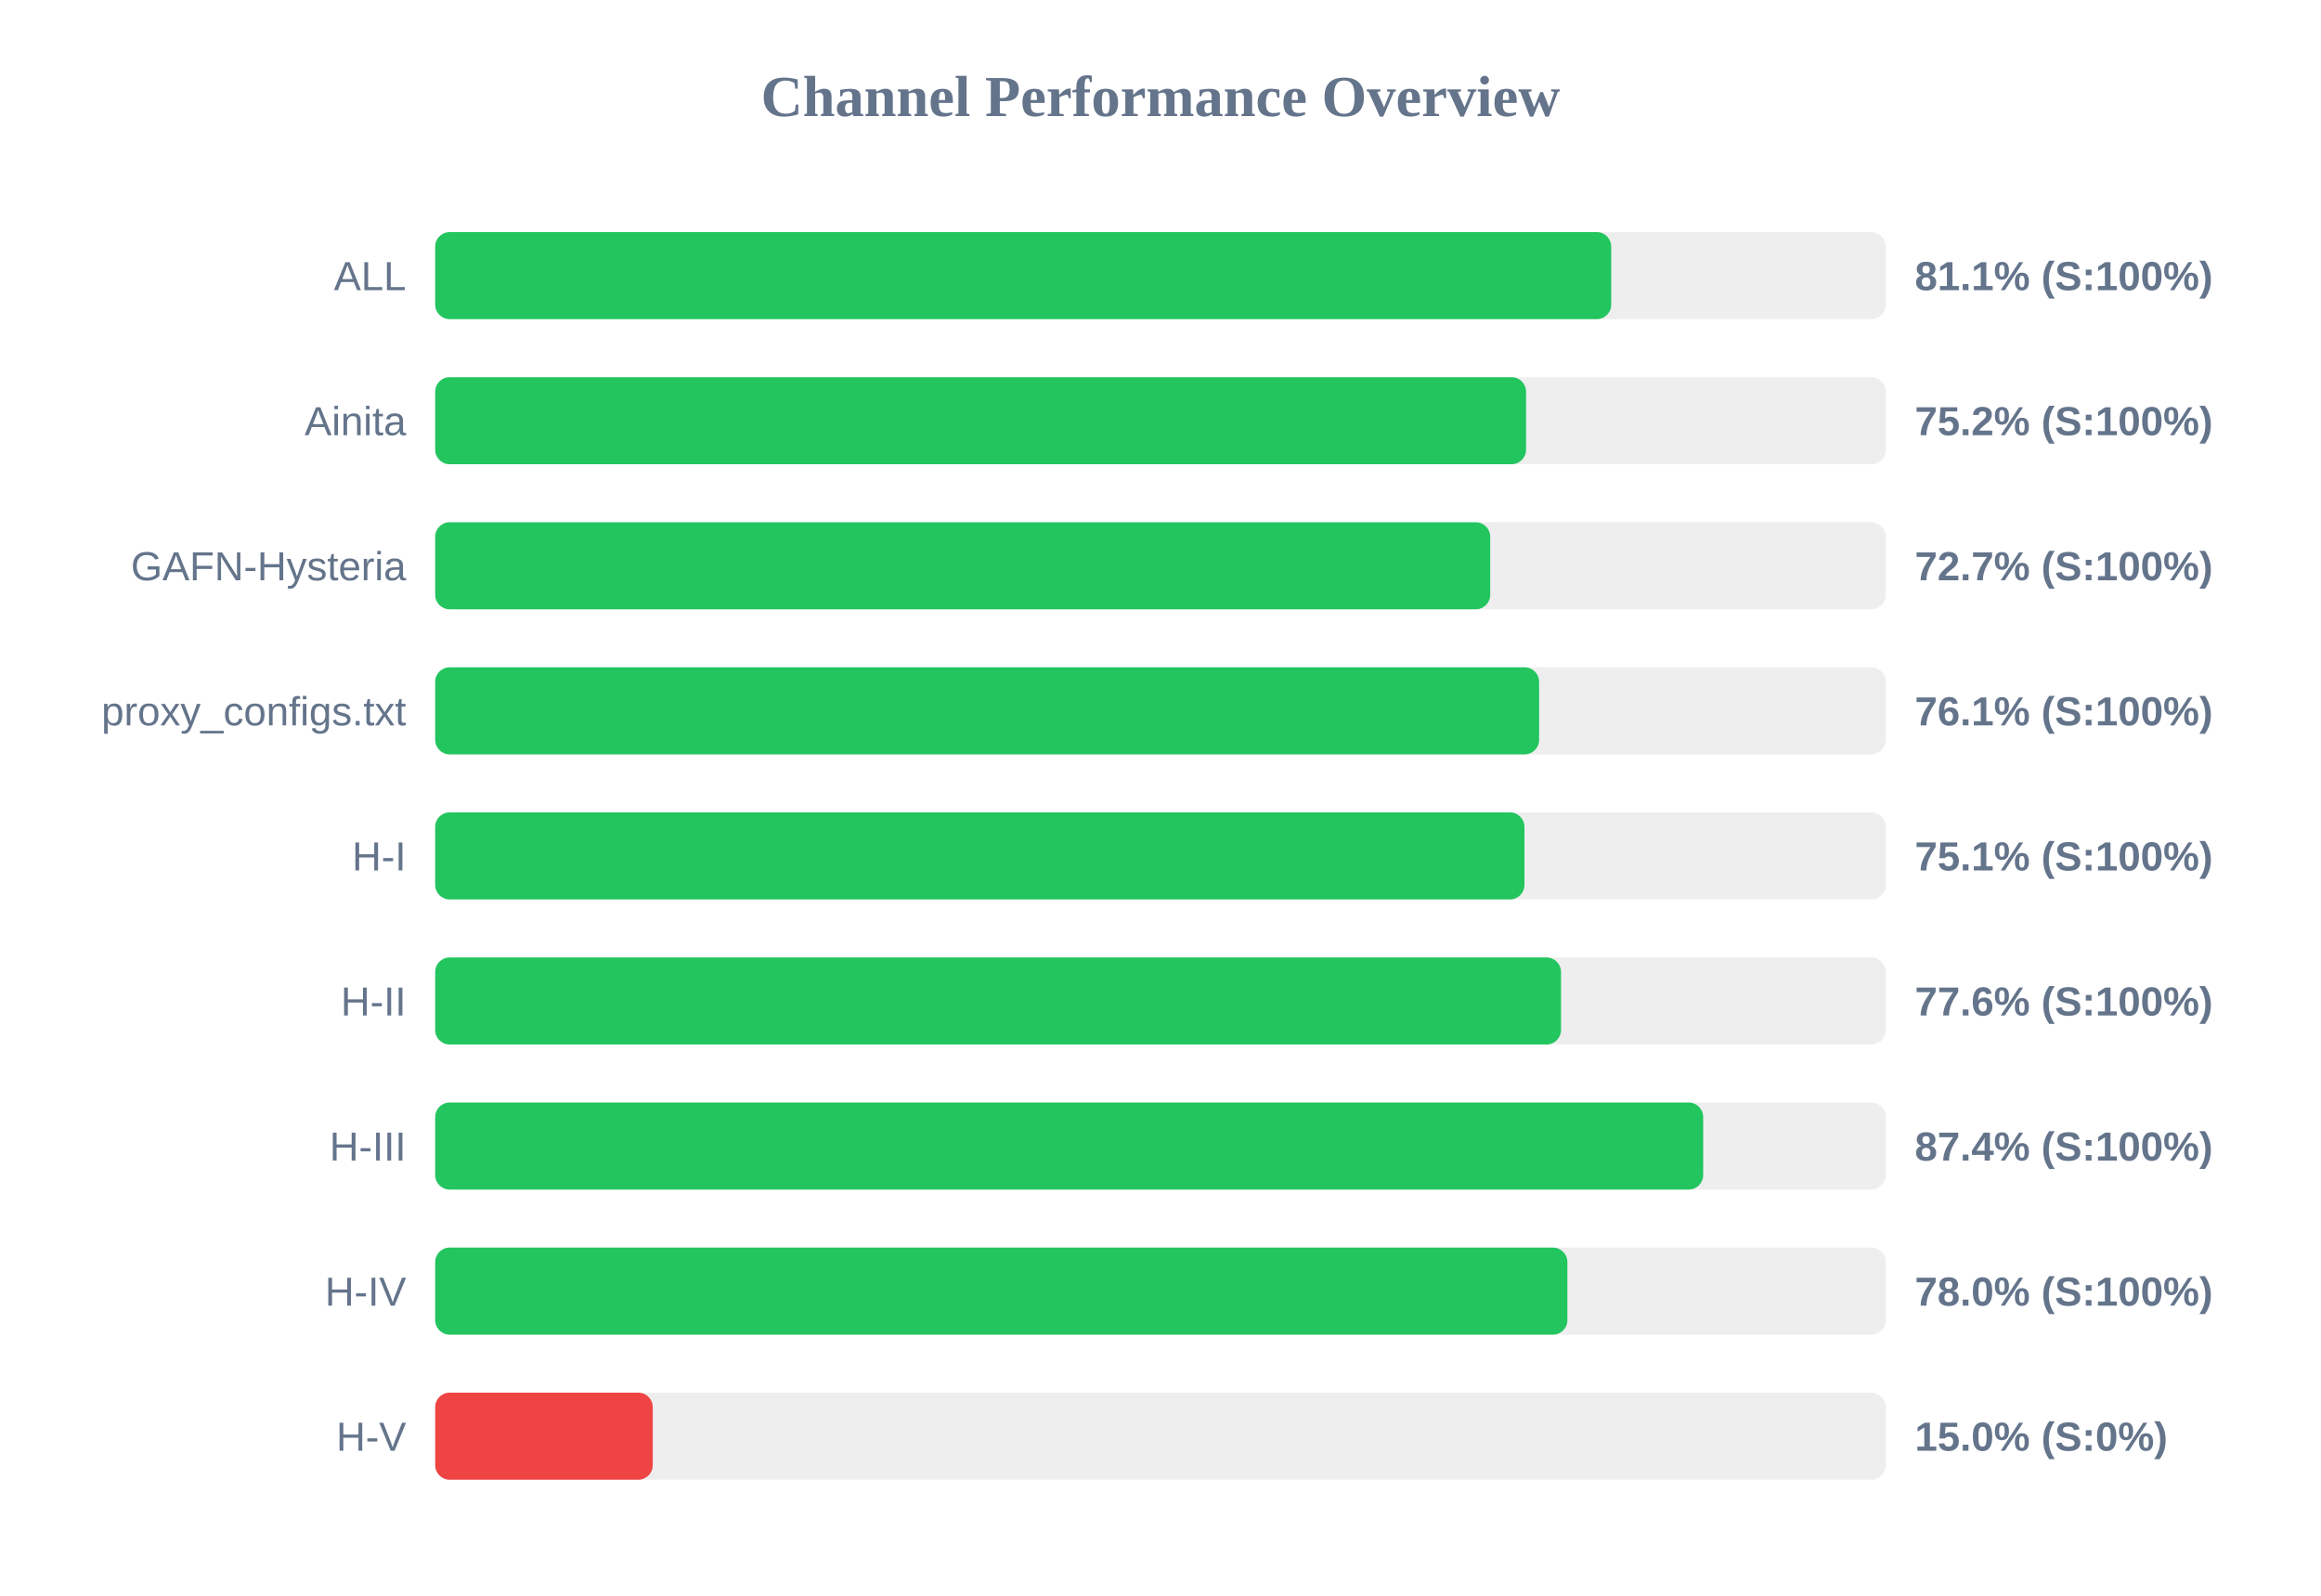
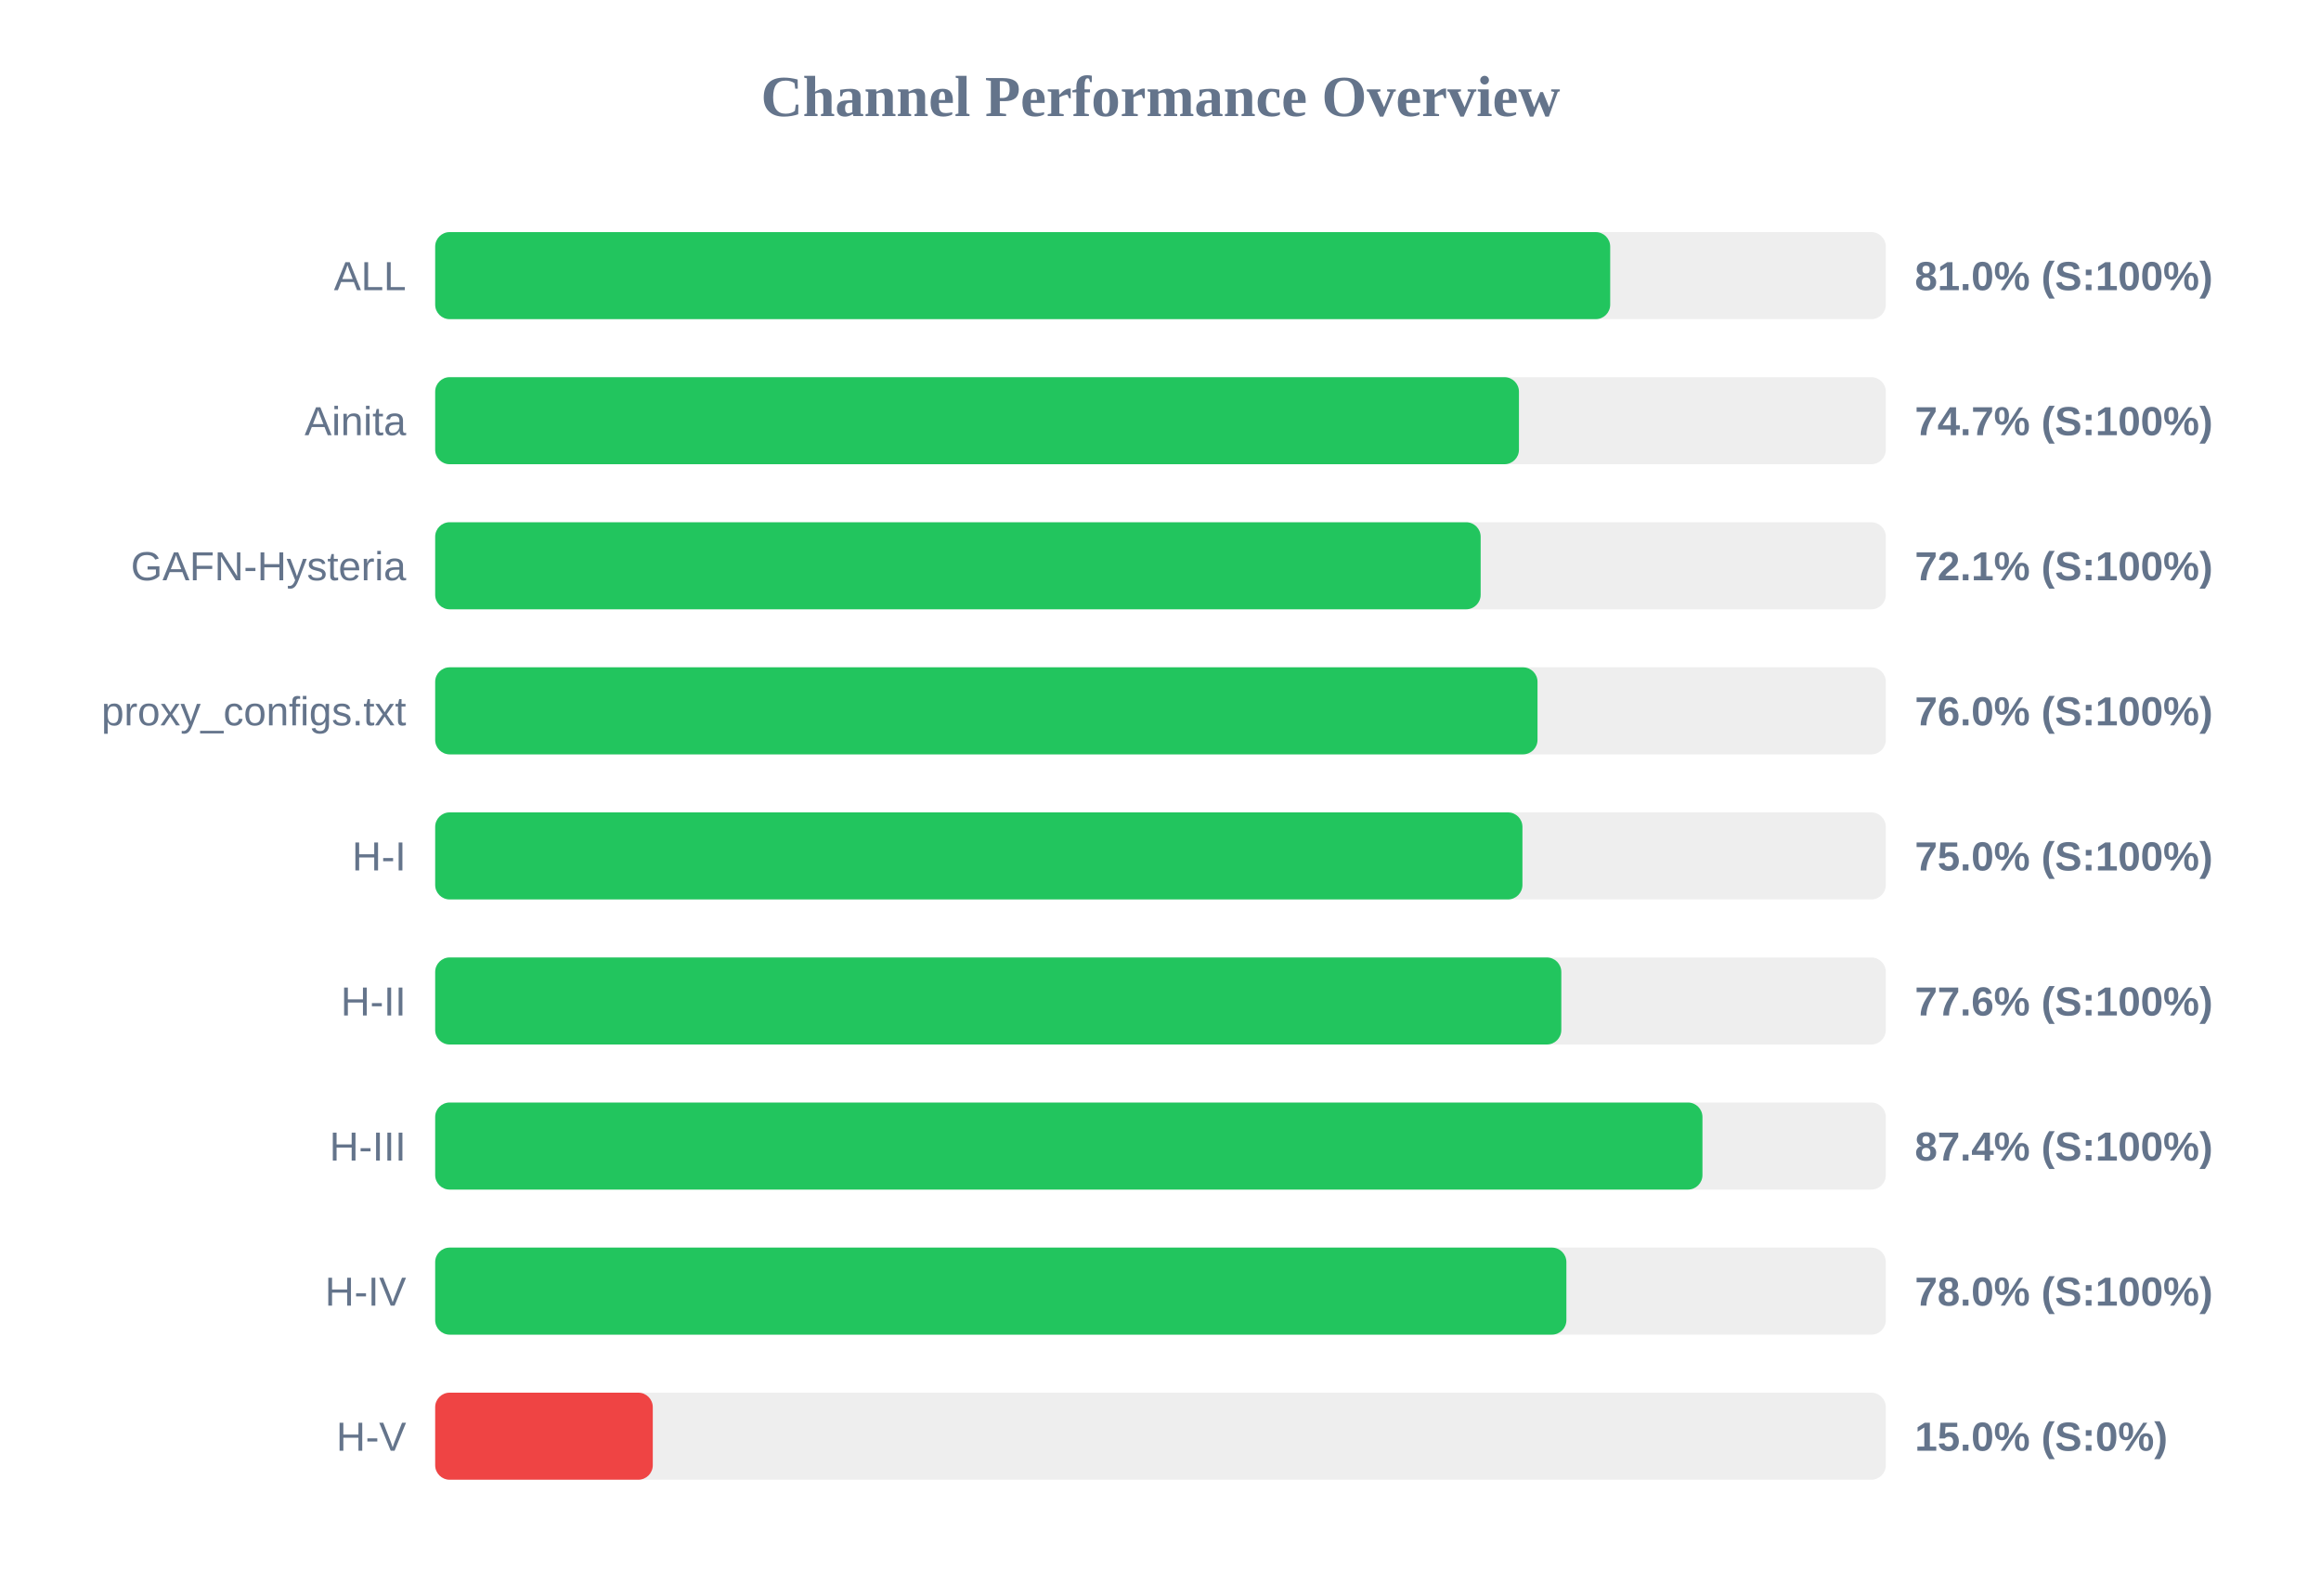
<svg xmlns="http://www.w3.org/2000/svg" width="800" height="550" version="1.1">
  <style>
        .row { font: 14px Arial; fill: #64748b; }
        .score { font: bold 14px Arial; fill: #64748b; }
    </style>
  <text x="400" y="40" text-anchor="middle" font-size="20px" font-weight="bold" fill="#64748b">Channel Performance Overview</text>
  <rect x="150" y="80" width="500" height="30" fill="#eee" rx="5" />
-   <rect x="150" y="80" width="405.35" height="30" fill="#22c55e" rx="5" />
+   <rect x="150" y="80" width="405.0" height="30" fill="#22c55e" rx="5" />
  <text x="140" y="100" text-anchor="end" class="row">ALL</text>
-   <text x="660" y="100" text-anchor="start" class="score">81.1% (S:100%)</text>
+   <text x="660" y="100" text-anchor="start" class="score">81.0% (S:100%)</text>
  <rect x="150" y="130" width="500" height="30" fill="#eee" rx="5" />
-   <rect x="150" y="130" width="376.0" height="30" fill="#22c55e" rx="5" />
+   <rect x="150" y="130" width="373.55" height="30" fill="#22c55e" rx="5" />
  <text x="140" y="150" text-anchor="end" class="row">Ainita</text>
-   <text x="660" y="150" text-anchor="start" class="score">75.2% (S:100%)</text>
+   <text x="660" y="150" text-anchor="start" class="score">74.7% (S:100%)</text>
  <rect x="150" y="180" width="500" height="30" fill="#eee" rx="5" />
-   <rect x="150" y="180" width="363.65" height="30" fill="#22c55e" rx="5" />
+   <rect x="150" y="180" width="360.35" height="30" fill="#22c55e" rx="5" />
  <text x="140" y="200" text-anchor="end" class="row">GAFN-Hysteria</text>
-   <text x="660" y="200" text-anchor="start" class="score">72.7% (S:100%)</text>
+   <text x="660" y="200" text-anchor="start" class="score">72.1% (S:100%)</text>
  <rect x="150" y="230" width="500" height="30" fill="#eee" rx="5" />
-   <rect x="150" y="230" width="380.5" height="30" fill="#22c55e" rx="5" />
+   <rect x="150" y="230" width="379.95" height="30" fill="#22c55e" rx="5" />
  <text x="140" y="250" text-anchor="end" class="row">proxy_configs.txt</text>
-   <text x="660" y="250" text-anchor="start" class="score">76.1% (S:100%)</text>
+   <text x="660" y="250" text-anchor="start" class="score">76.0% (S:100%)</text>
  <rect x="150" y="280" width="500" height="30" fill="#eee" rx="5" />
-   <rect x="150" y="280" width="375.45" height="30" fill="#22c55e" rx="5" />
+   <rect x="150" y="280" width="374.75" height="30" fill="#22c55e" rx="5" />
  <text x="140" y="300" text-anchor="end" class="row">H-I</text>
-   <text x="660" y="300" text-anchor="start" class="score">75.1% (S:100%)</text>
+   <text x="660" y="300" text-anchor="start" class="score">75.0% (S:100%)</text>
  <rect x="150" y="330" width="500" height="30" fill="#eee" rx="5" />
-   <rect x="150" y="330" width="388.05" height="30" fill="#22c55e" rx="5" />
+   <rect x="150" y="330" width="388.15" height="30" fill="#22c55e" rx="5" />
  <text x="140" y="350" text-anchor="end" class="row">H-II</text>
  <text x="660" y="350" text-anchor="start" class="score">77.6% (S:100%)</text>
  <rect x="150" y="380" width="500" height="30" fill="#eee" rx="5" />
-   <rect x="150" y="380" width="437.05" height="30" fill="#22c55e" rx="5" />
+   <rect x="150" y="380" width="436.8" height="30" fill="#22c55e" rx="5" />
  <text x="140" y="400" text-anchor="end" class="row">H-III</text>
  <text x="660" y="400" text-anchor="start" class="score">87.4% (S:100%)</text>
  <rect x="150" y="430" width="500" height="30" fill="#eee" rx="5" />
-   <rect x="150" y="430" width="390.25" height="30" fill="#22c55e" rx="5" />
+   <rect x="150" y="430" width="389.9" height="30" fill="#22c55e" rx="5" />
  <text x="140" y="450" text-anchor="end" class="row">H-IV</text>
  <text x="660" y="450" text-anchor="start" class="score">78.0% (S:100%)</text>
  <rect x="150" y="480" width="500" height="30" fill="#eee" rx="5" />
  <rect x="150" y="480" width="75.0" height="30" fill="#ef4444" rx="5" />
  <text x="140" y="500" text-anchor="end" class="row">H-V</text>
  <text x="660" y="500" text-anchor="start" class="score">15.0% (S:0%)</text>
</svg>
